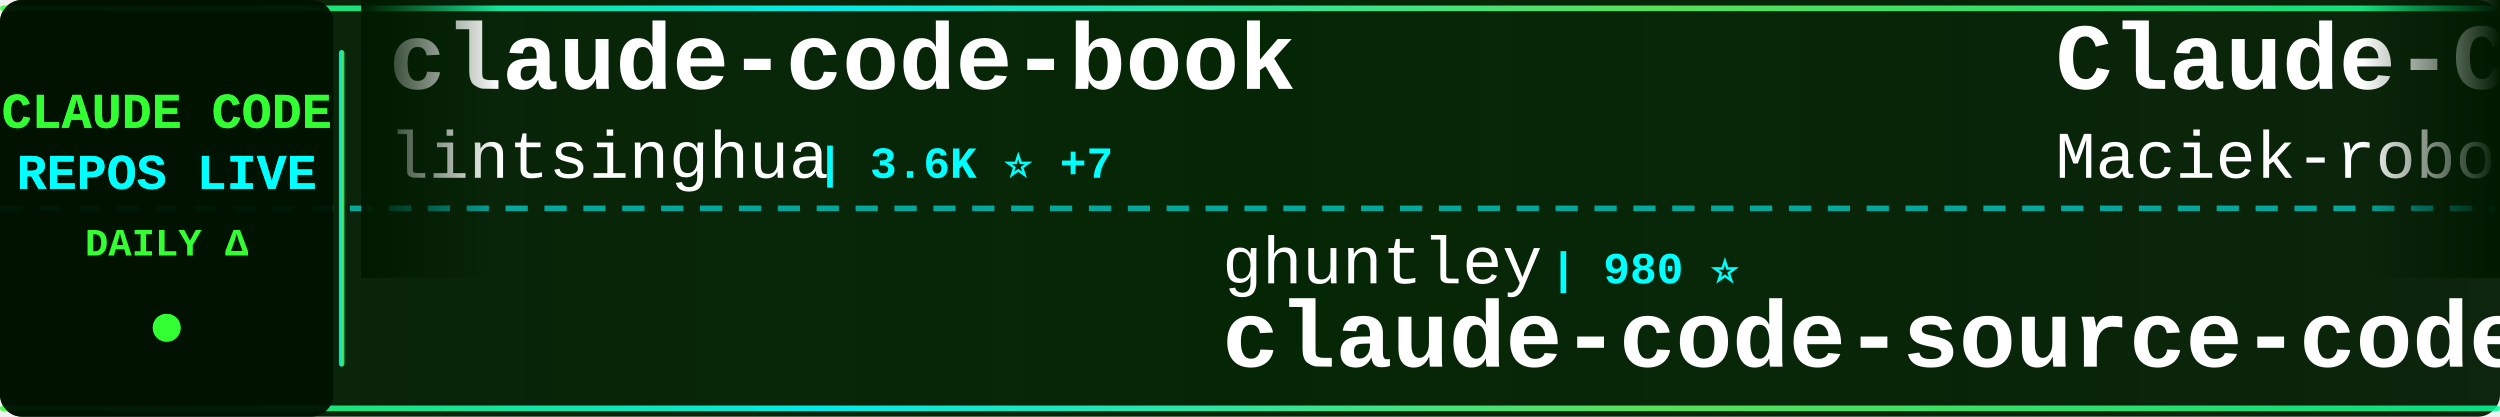
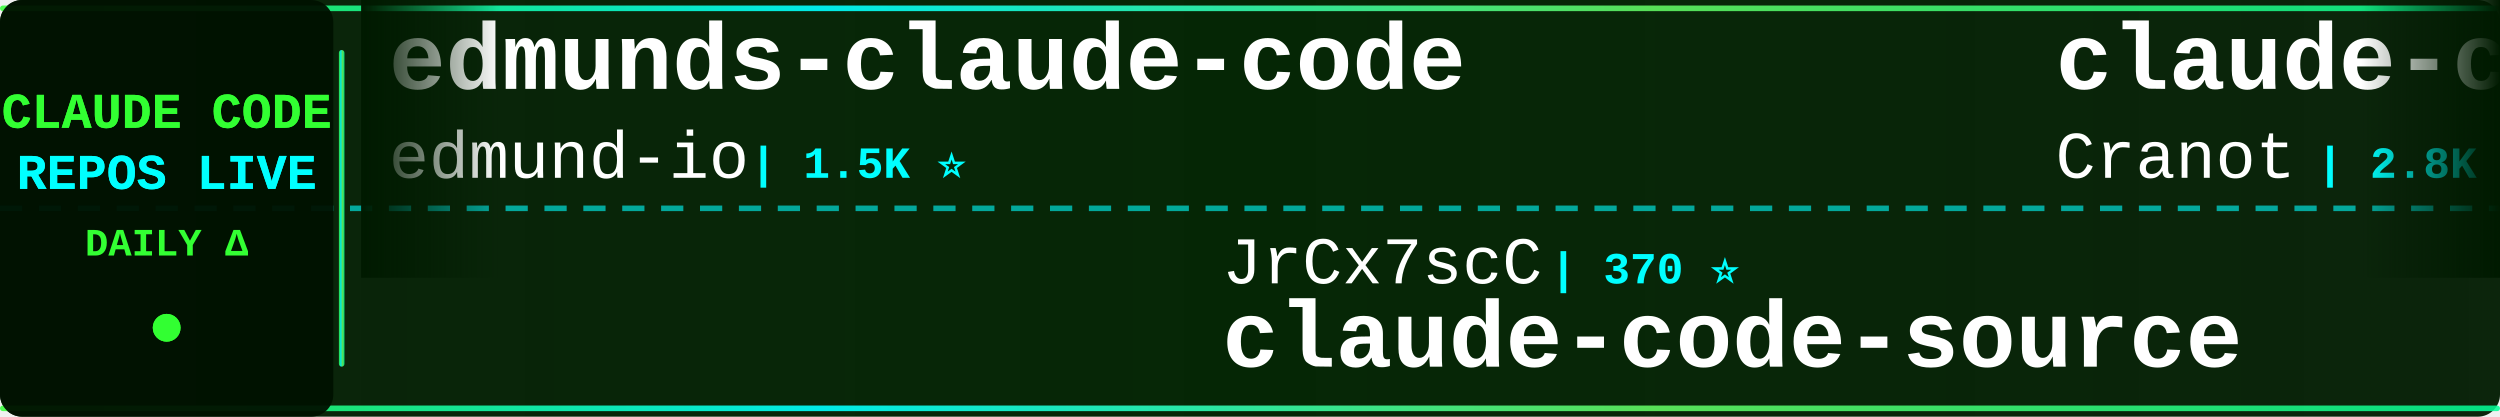
<svg xmlns="http://www.w3.org/2000/svg" width="900" height="150">
  <defs>
    <linearGradient id="tickerBg" x1="0%" y1="0%" x2="100%" y2="0%">
      <stop offset="0%" style="stop-color:#001a00;stop-opacity:0.95" />
      <stop offset="50%" style="stop-color:#002200;stop-opacity:0.98" />
      <stop offset="100%" style="stop-color:#001a00;stop-opacity:0.95" />
    </linearGradient>
    <linearGradient id="borderGrad" x1="0%" y1="0%" x2="100%" y2="0%">
      <stop offset="0%" style="stop-color:#33ff33;stop-opacity:0.85">
        <animate attributeName="stop-opacity" values="0.85;1;0.85" dur="2s" repeatCount="indefinite" />
      </stop>
      <stop offset="33%" style="stop-color:#00ffff;stop-opacity:0.9">
        <animate attributeName="stop-opacity" values="0.9;1;0.9" dur="2.2s" repeatCount="indefinite" />
      </stop>
      <stop offset="66%" style="stop-color:#66ff66;stop-opacity:0.85">
        <animate attributeName="stop-opacity" values="0.85;1;0.85" dur="1.8s" repeatCount="indefinite" />
      </stop>
      <stop offset="100%" style="stop-color:#00ff99;stop-opacity:0.85">
        <animate attributeName="stop-opacity" values="0.85;1;0.85" dur="2s" repeatCount="indefinite" />
      </stop>
    </linearGradient>
    <filter id="textGlow">
      <feGaussianBlur stdDeviation="0.1" result="coloredBlur" />
      <feMerge>
        <feMergeNode in="coloredBlur" />
        <feMergeNode in="SourceGraphic" />
      </feMerge>
    </filter>
    <filter id="metricGlow">
      <feGaussianBlur stdDeviation="0.2" result="coloredBlur" />
      <feMerge>
        <feMergeNode in="coloredBlur" />
        <feMergeNode in="SourceGraphic" />
      </feMerge>
    </filter>
    <linearGradient id="leftFade" x1="0%" y1="0%" x2="100%" y2="0%">
      <stop offset="0%" style="stop-color:#001a00;stop-opacity:1" />
      <stop offset="100%" style="stop-color:#001a00;stop-opacity:0" />
    </linearGradient>
    <linearGradient id="rightFade" x1="0%" y1="0%" x2="100%" y2="0%">
      <stop offset="0%" style="stop-color:#001a00;stop-opacity:0" />
      <stop offset="100%" style="stop-color:#001a00;stop-opacity:1" />
    </linearGradient>
  </defs>
  <rect width="900" height="150" fill="url(#tickerBg)" rx="8" />
  <rect x="0" y="2" width="900" height="2" fill="url(#borderGrad)" rx="1" />
  <rect x="0" y="146" width="900" height="2" fill="url(#borderGrad)" rx="1" />
  <line x1="0" y1="75" x2="900" y2="75" stroke="#00ffff" stroke-width="2" stroke-dasharray="8 6" opacity="0.6" />
  <rect x="0" y="0" width="120" height="150" fill="#001100" opacity="0.95" rx="8" />
  <text x="60" y="46" font-family="'Courier New', monospace" font-size="18" font-weight="bold" fill="#33ff33" text-anchor="middle" filter="url(#textGlow)">
    CLAUDE CODE
  </text>
  <text x="60" y="68" font-family="'Courier New', monospace" font-size="18" font-weight="bold" fill="#00ffff" text-anchor="middle" filter="url(#textGlow)">
    REPOS LIVE
  </text>
  <text x="60" y="92" font-family="'Courier New', monospace" font-size="14" font-weight="bold" fill="#33ff33" text-anchor="middle">
    DAILY Δ
  </text>
  <circle cx="60" cy="118" r="5" fill="#33ff33" filter="url(#metricGlow)">
    <animate attributeName="r" values="4;6;4" dur="1.5s" repeatCount="indefinite" />
    <animate attributeName="opacity" values="0.6;1;0.6" dur="1.5s" repeatCount="indefinite" />
  </circle>
  <rect x="122" y="18" width="2" height="114" fill="url(#borderGrad)" rx="1" />
  <clipPath id="tickerClip">
    <rect x="130" y="0" width="770" height="150" />
  </clipPath>
  <g clip-path="url(#tickerClip)">
    <g id="tickerItems">
      <animateTransform attributeName="transform" attributeType="XML" type="translate" from="0 0" to="-3000 0" dur="54s" repeatCount="indefinite" />
      <g transform="translate(0, 0)">
-         <text x="140" y="32" font-family="'Courier New', monospace" font-size="34" font-weight="bold" fill="#ffffff">claude-code-book</text>
-         <text x="140" y="64" font-family="'Courier New', monospace" font-size="24" font-weight="normal" fill="#ffffff" opacity="1.0">lintsinghua</text>
-         <text x="294" y="64" font-family="'Courier New', monospace" font-size="16" font-weight="bold" fill="#00ffff"> | 3.6K ⭐ +7</text>
+         <text x="140" y="32" font-family="'Courier New', monospace" font-size="34" font-weight="bold" fill="#ffffff">edmunds-claude-code</text>
+         <text x="140" y="64" font-family="'Courier New', monospace" font-size="24" font-weight="normal" fill="#ffffff" opacity="1.0">edmund-io</text>
+         <text x="270" y="64" font-family="'Courier New', monospace" font-size="16" font-weight="bold" fill="#00ffff"> | 1.5K ⭐</text>
      </g>
      <g transform="translate(300, 0)">
-         <text x="140" y="102" font-family="'Courier New', monospace" font-size="24" font-weight="normal" fill="#ffffff" opacity="1.0">ghuntley</text>
-         <text x="258" y="102" font-family="'Courier New', monospace" font-size="16" font-weight="bold" fill="#00ffff"> | 980 ⭐</text>
-         <text x="140" y="132" font-family="'Courier New', monospace" font-size="34" font-weight="bold" fill="#ffffff">claude-code-source-code-...</text>
+         <text x="140" y="102" font-family="'Courier New', monospace" font-size="24" font-weight="normal" fill="#ffffff" opacity="1.0">JrCx7scC</text>
+         <text x="258" y="102" font-family="'Courier New', monospace" font-size="16" font-weight="bold" fill="#00ffff"> | 370 ⭐</text>
+         <text x="140" y="132" font-family="'Courier New', monospace" font-size="34" font-weight="bold" fill="#ffffff">claude-code-source</text>
      </g>
      <g transform="translate(600, 0)">
-         <text x="140" y="32" font-family="'Courier New', monospace" font-size="34" font-weight="bold" fill="#ffffff">Claude-Code-Usage-Monito...</text>
-         <text x="140" y="64" font-family="'Courier New', monospace" font-size="24" font-weight="normal" fill="#ffffff" opacity="1.0">Maciek-roboblog</text>
-         <text x="342" y="64" font-family="'Courier New', monospace" font-size="16" font-weight="bold" fill="#00ffff"> | 8.1K ⭐ +8</text>
+         <text x="140" y="32" font-family="'Courier New', monospace" font-size="34" font-weight="bold" fill="#ffffff">claude-code-guide</text>
+         <text x="140" y="64" font-family="'Courier New', monospace" font-size="24" font-weight="normal" fill="#ffffff" opacity="1.0">Cranot</text>
+         <text x="234" y="64" font-family="'Courier New', monospace" font-size="16" font-weight="bold" fill="#00ffff"> | 2.8K ⭐</text>
      </g>
      <g transform="translate(900, 0)">
-         <text x="140" y="102" font-family="'Courier New', monospace" font-size="24" font-weight="normal" fill="#ffffff" opacity="1.0">edmund-io</text>
-         <text x="270" y="102" font-family="'Courier New', monospace" font-size="16" font-weight="bold" fill="#00ffff"> | 1.5K ⭐</text>
-         <text x="140" y="132" font-family="'Courier New', monospace" font-size="34" font-weight="bold" fill="#ffffff">edmunds-claude-code</text>
+         <text x="140" y="102" font-family="'Courier New', monospace" font-size="24" font-weight="normal" fill="#ffffff" opacity="1.0">lst97</text>
+         <text x="222" y="102" font-family="'Courier New', monospace" font-size="16" font-weight="bold" fill="#00ffff"> | 1.6K ⭐ +1</text>
+         <text x="140" y="132" font-family="'Courier New', monospace" font-size="34" font-weight="bold" fill="#ffffff">claude-code-sub-agents</text>
      </g>
      <g transform="translate(1200, 0)">
-         <text x="140" y="32" font-family="'Courier New', monospace" font-size="34" font-weight="bold" fill="#ffffff">claude-code-base-action</text>
-         <text x="140" y="64" font-family="'Courier New', monospace" font-size="24" font-weight="normal" fill="#ffffff" opacity="1.0">anthropics</text>
-         <text x="282" y="64" font-family="'Courier New', monospace" font-size="16" font-weight="bold" fill="#00ffff"> | 864 ⭐ +1</text>
+         <text x="140" y="32" font-family="'Courier New', monospace" font-size="34" font-weight="bold" fill="#ffffff">claude-code-system-promp...</text>
+         <text x="140" y="64" font-family="'Courier New', monospace" font-size="24" font-weight="normal" fill="#ffffff" opacity="1.0">Piebald-AI</text>
+         <text x="282" y="64" font-family="'Courier New', monospace" font-size="16" font-weight="bold" fill="#00ffff"> | 10.8K ⭐ +24</text>
      </g>
      <g transform="translate(1500, 0)">
-         <text x="140" y="102" font-family="'Courier New', monospace" font-size="24" font-weight="normal" fill="#ffffff" opacity="1.0">pengchengneo</text>
-         <text x="306" y="102" font-family="'Courier New', monospace" font-size="16" font-weight="bold" fill="#00ffff"> | 1.5K ⭐ +5</text>
-         <text x="140" y="132" font-family="'Courier New', monospace" font-size="34" font-weight="bold" fill="#ffffff">Claude-Code</text>
+         <text x="140" y="102" font-family="'Courier New', monospace" font-size="24" font-weight="normal" fill="#ffffff" opacity="1.0">catlog22</text>
+         <text x="258" y="102" font-family="'Courier New', monospace" font-size="16" font-weight="bold" fill="#00ffff"> | 2.1K ⭐ +5</text>
+         <text x="140" y="132" font-family="'Courier New', monospace" font-size="34" font-weight="bold" fill="#ffffff">Claude-Code-Workflow</text>
      </g>
      <g transform="translate(1800, 0)">
-         <text x="140" y="32" font-family="'Courier New', monospace" font-size="34" font-weight="bold" fill="#ffffff">claude-code-from-source</text>
-         <text x="140" y="64" font-family="'Courier New', monospace" font-size="24" font-weight="normal" fill="#ffffff" opacity="1.0">alejandrobalderas</text>
-         <text x="366" y="64" font-family="'Courier New', monospace" font-size="16" font-weight="bold" fill="#00ffff"> | 2.2K ⭐ +1</text>
+         <text x="140" y="32" font-family="'Courier New', monospace" font-size="34" font-weight="bold" fill="#ffffff">claude-code-from-scratch</text>
+         <text x="140" y="64" font-family="'Courier New', monospace" font-size="24" font-weight="normal" fill="#ffffff" opacity="1.0">Windy3f3f3f3f</text>
+         <text x="318" y="64" font-family="'Courier New', monospace" font-size="16" font-weight="bold" fill="#00ffff"> | 1.4K ⭐ +7</text>
      </g>
      <g transform="translate(2100, 0)">
-         <text x="140" y="102" font-family="'Courier New', monospace" font-size="24" font-weight="normal" fill="#ffffff" opacity="1.0">pedrohcgs</text>
-         <text x="270" y="102" font-family="'Courier New', monospace" font-size="16" font-weight="bold" fill="#00ffff"> | 1.2K ⭐ +6</text>
-         <text x="140" y="132" font-family="'Courier New', monospace" font-size="34" font-weight="bold" fill="#ffffff">claude-code-my-workflow</text>
+         <text x="140" y="102" font-family="'Courier New', monospace" font-size="24" font-weight="normal" fill="#ffffff" opacity="1.0">wanshuiyin</text>
+         <text x="282" y="102" font-family="'Courier New', monospace" font-size="16" font-weight="bold" fill="#00ffff"> | 11.5K ⭐ +85</text>
+         <text x="140" y="132" font-family="'Courier New', monospace" font-size="34" font-weight="bold" fill="#ffffff">Auto-claude-code-researc...</text>
      </g>
      <g transform="translate(2400, 0)">
-         <text x="140" y="32" font-family="'Courier New', monospace" font-size="34" font-weight="bold" fill="#ffffff">claude-howto</text>
-         <text x="140" y="64" font-family="'Courier New', monospace" font-size="24" font-weight="normal" fill="#ffffff" opacity="1.0">luongnv89</text>
-         <text x="270" y="64" font-family="'Courier New', monospace" font-size="16" font-weight="bold" fill="#00ffff"> | 35.0K ⭐ +44</text>
+         <text x="140" y="32" font-family="'Courier New', monospace" font-size="34" font-weight="bold" fill="#ffffff">claude-code-spec-workflo...</text>
+         <text x="140" y="64" font-family="'Courier New', monospace" font-size="24" font-weight="normal" fill="#ffffff" opacity="1.0">Pimzino</text>
+         <text x="246" y="64" font-family="'Courier New', monospace" font-size="16" font-weight="bold" fill="#00ffff"> | 3.8K ⭐</text>
      </g>
      <g transform="translate(2700, 0)">
-         <text x="140" y="102" font-family="'Courier New', monospace" font-size="24" font-weight="normal" fill="#ffffff" opacity="1.0">anthropics</text>
-         <text x="282" y="102" font-family="'Courier New', monospace" font-size="16" font-weight="bold" fill="#00ffff"> | 147.0K ⭐ +365</text>
-         <text x="140" y="132" font-family="'Courier New', monospace" font-size="34" font-weight="bold" fill="#ffffff">skills</text>
+         <text x="140" y="102" font-family="'Courier New', monospace" font-size="24" font-weight="normal" fill="#ffffff" opacity="1.0">AICoderTudou</text>
+         <text x="306" y="102" font-family="'Courier New', monospace" font-size="16" font-weight="bold" fill="#00ffff"> | 500 ⭐</text>
+         <text x="140" y="132" font-family="'Courier New', monospace" font-size="34" font-weight="bold" fill="#ffffff">claude-code-tudou</text>
      </g>
      <g transform="translate(3000, 0)">
-         <text x="140" y="32" font-family="'Courier New', monospace" font-size="34" font-weight="bold" fill="#ffffff">claude-code-book</text>
-         <text x="140" y="64" font-family="'Courier New', monospace" font-size="24" font-weight="normal" fill="#ffffff" opacity="1.0">lintsinghua</text>
-         <text x="294" y="64" font-family="'Courier New', monospace" font-size="16" font-weight="bold" fill="#00ffff"> | 3.6K ⭐ +7</text>
+         <text x="140" y="32" font-family="'Courier New', monospace" font-size="34" font-weight="bold" fill="#ffffff">edmunds-claude-code</text>
+         <text x="140" y="64" font-family="'Courier New', monospace" font-size="24" font-weight="normal" fill="#ffffff" opacity="1.0">edmund-io</text>
+         <text x="270" y="64" font-family="'Courier New', monospace" font-size="16" font-weight="bold" fill="#00ffff"> | 1.5K ⭐</text>
      </g>
      <g transform="translate(3300, 0)">
-         <text x="140" y="102" font-family="'Courier New', monospace" font-size="24" font-weight="normal" fill="#ffffff" opacity="1.0">ghuntley</text>
-         <text x="258" y="102" font-family="'Courier New', monospace" font-size="16" font-weight="bold" fill="#00ffff"> | 980 ⭐</text>
-         <text x="140" y="132" font-family="'Courier New', monospace" font-size="34" font-weight="bold" fill="#ffffff">claude-code-source-code-...</text>
+         <text x="140" y="102" font-family="'Courier New', monospace" font-size="24" font-weight="normal" fill="#ffffff" opacity="1.0">JrCx7scC</text>
+         <text x="258" y="102" font-family="'Courier New', monospace" font-size="16" font-weight="bold" fill="#00ffff"> | 370 ⭐</text>
+         <text x="140" y="132" font-family="'Courier New', monospace" font-size="34" font-weight="bold" fill="#ffffff">claude-code-source</text>
      </g>
      <g transform="translate(3600, 0)">
-         <text x="140" y="32" font-family="'Courier New', monospace" font-size="34" font-weight="bold" fill="#ffffff">Claude-Code-Usage-Monito...</text>
-         <text x="140" y="64" font-family="'Courier New', monospace" font-size="24" font-weight="normal" fill="#ffffff" opacity="1.0">Maciek-roboblog</text>
-         <text x="342" y="64" font-family="'Courier New', monospace" font-size="16" font-weight="bold" fill="#00ffff"> | 8.1K ⭐ +8</text>
+         <text x="140" y="32" font-family="'Courier New', monospace" font-size="34" font-weight="bold" fill="#ffffff">claude-code-guide</text>
+         <text x="140" y="64" font-family="'Courier New', monospace" font-size="24" font-weight="normal" fill="#ffffff" opacity="1.0">Cranot</text>
+         <text x="234" y="64" font-family="'Courier New', monospace" font-size="16" font-weight="bold" fill="#00ffff"> | 2.8K ⭐</text>
      </g>
      <g transform="translate(3900, 0)">
-         <text x="140" y="102" font-family="'Courier New', monospace" font-size="24" font-weight="normal" fill="#ffffff" opacity="1.0">edmund-io</text>
-         <text x="270" y="102" font-family="'Courier New', monospace" font-size="16" font-weight="bold" fill="#00ffff"> | 1.5K ⭐</text>
-         <text x="140" y="132" font-family="'Courier New', monospace" font-size="34" font-weight="bold" fill="#ffffff">edmunds-claude-code</text>
+         <text x="140" y="102" font-family="'Courier New', monospace" font-size="24" font-weight="normal" fill="#ffffff" opacity="1.0">lst97</text>
+         <text x="222" y="102" font-family="'Courier New', monospace" font-size="16" font-weight="bold" fill="#00ffff"> | 1.6K ⭐ +1</text>
+         <text x="140" y="132" font-family="'Courier New', monospace" font-size="34" font-weight="bold" fill="#ffffff">claude-code-sub-agents</text>
      </g>
    </g>
  </g>
  <rect x="130" y="0" width="50" height="100" fill="url(#leftFade)" />
  <rect x="850" y="0" width="50" height="100" fill="url(#rightFade)" />
</svg>
